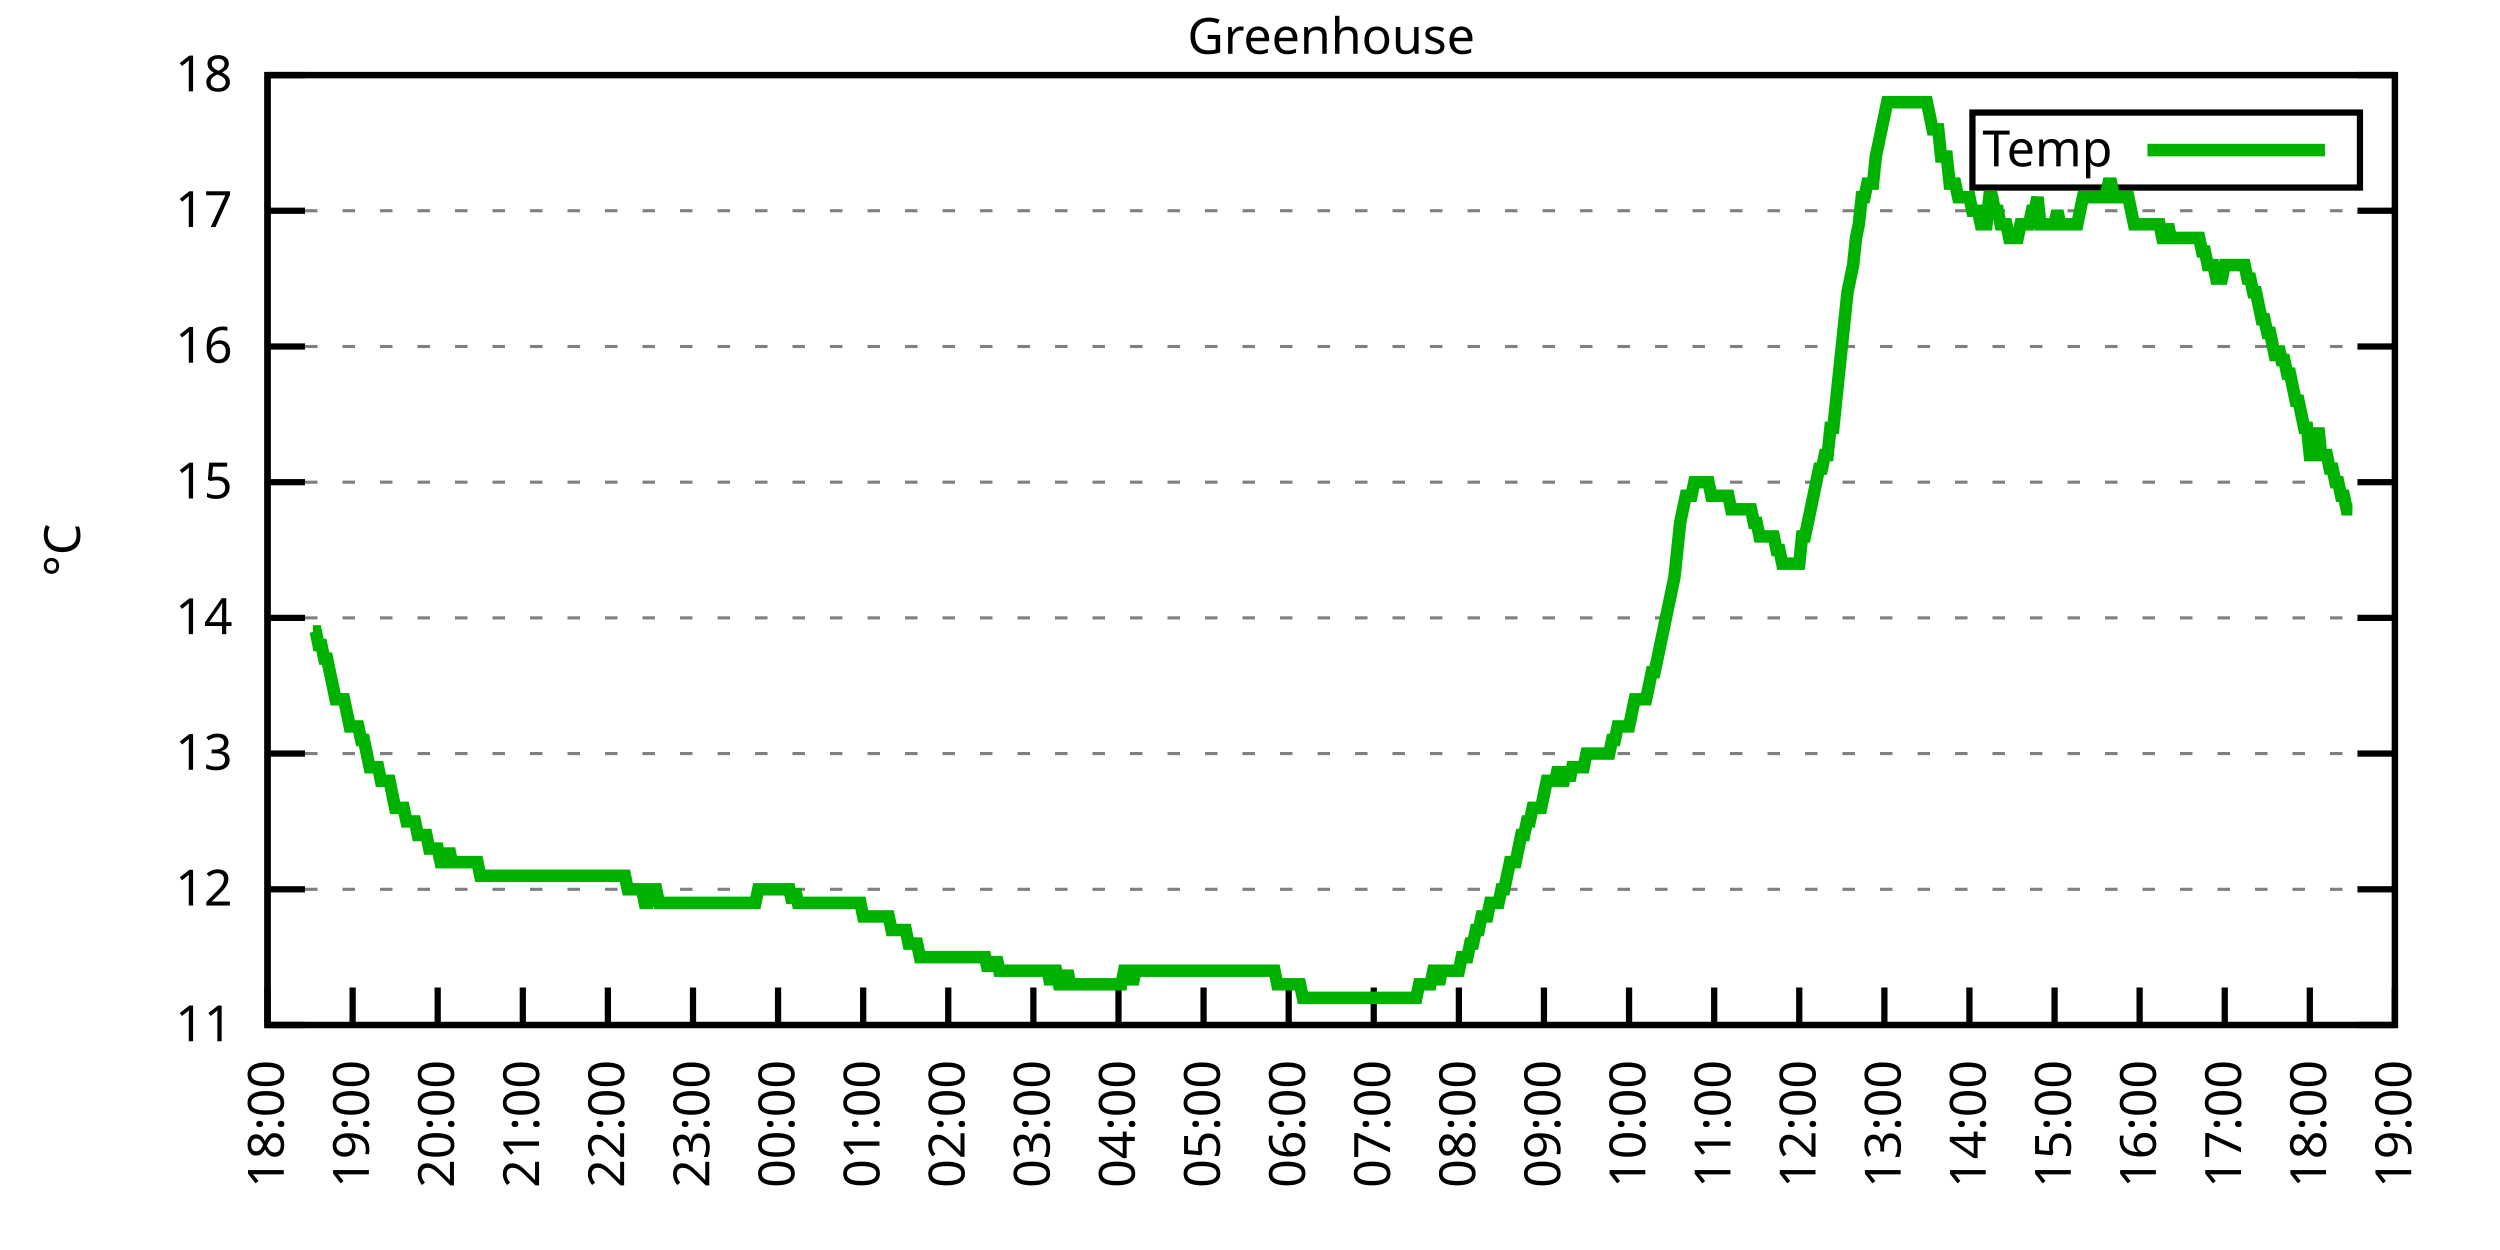
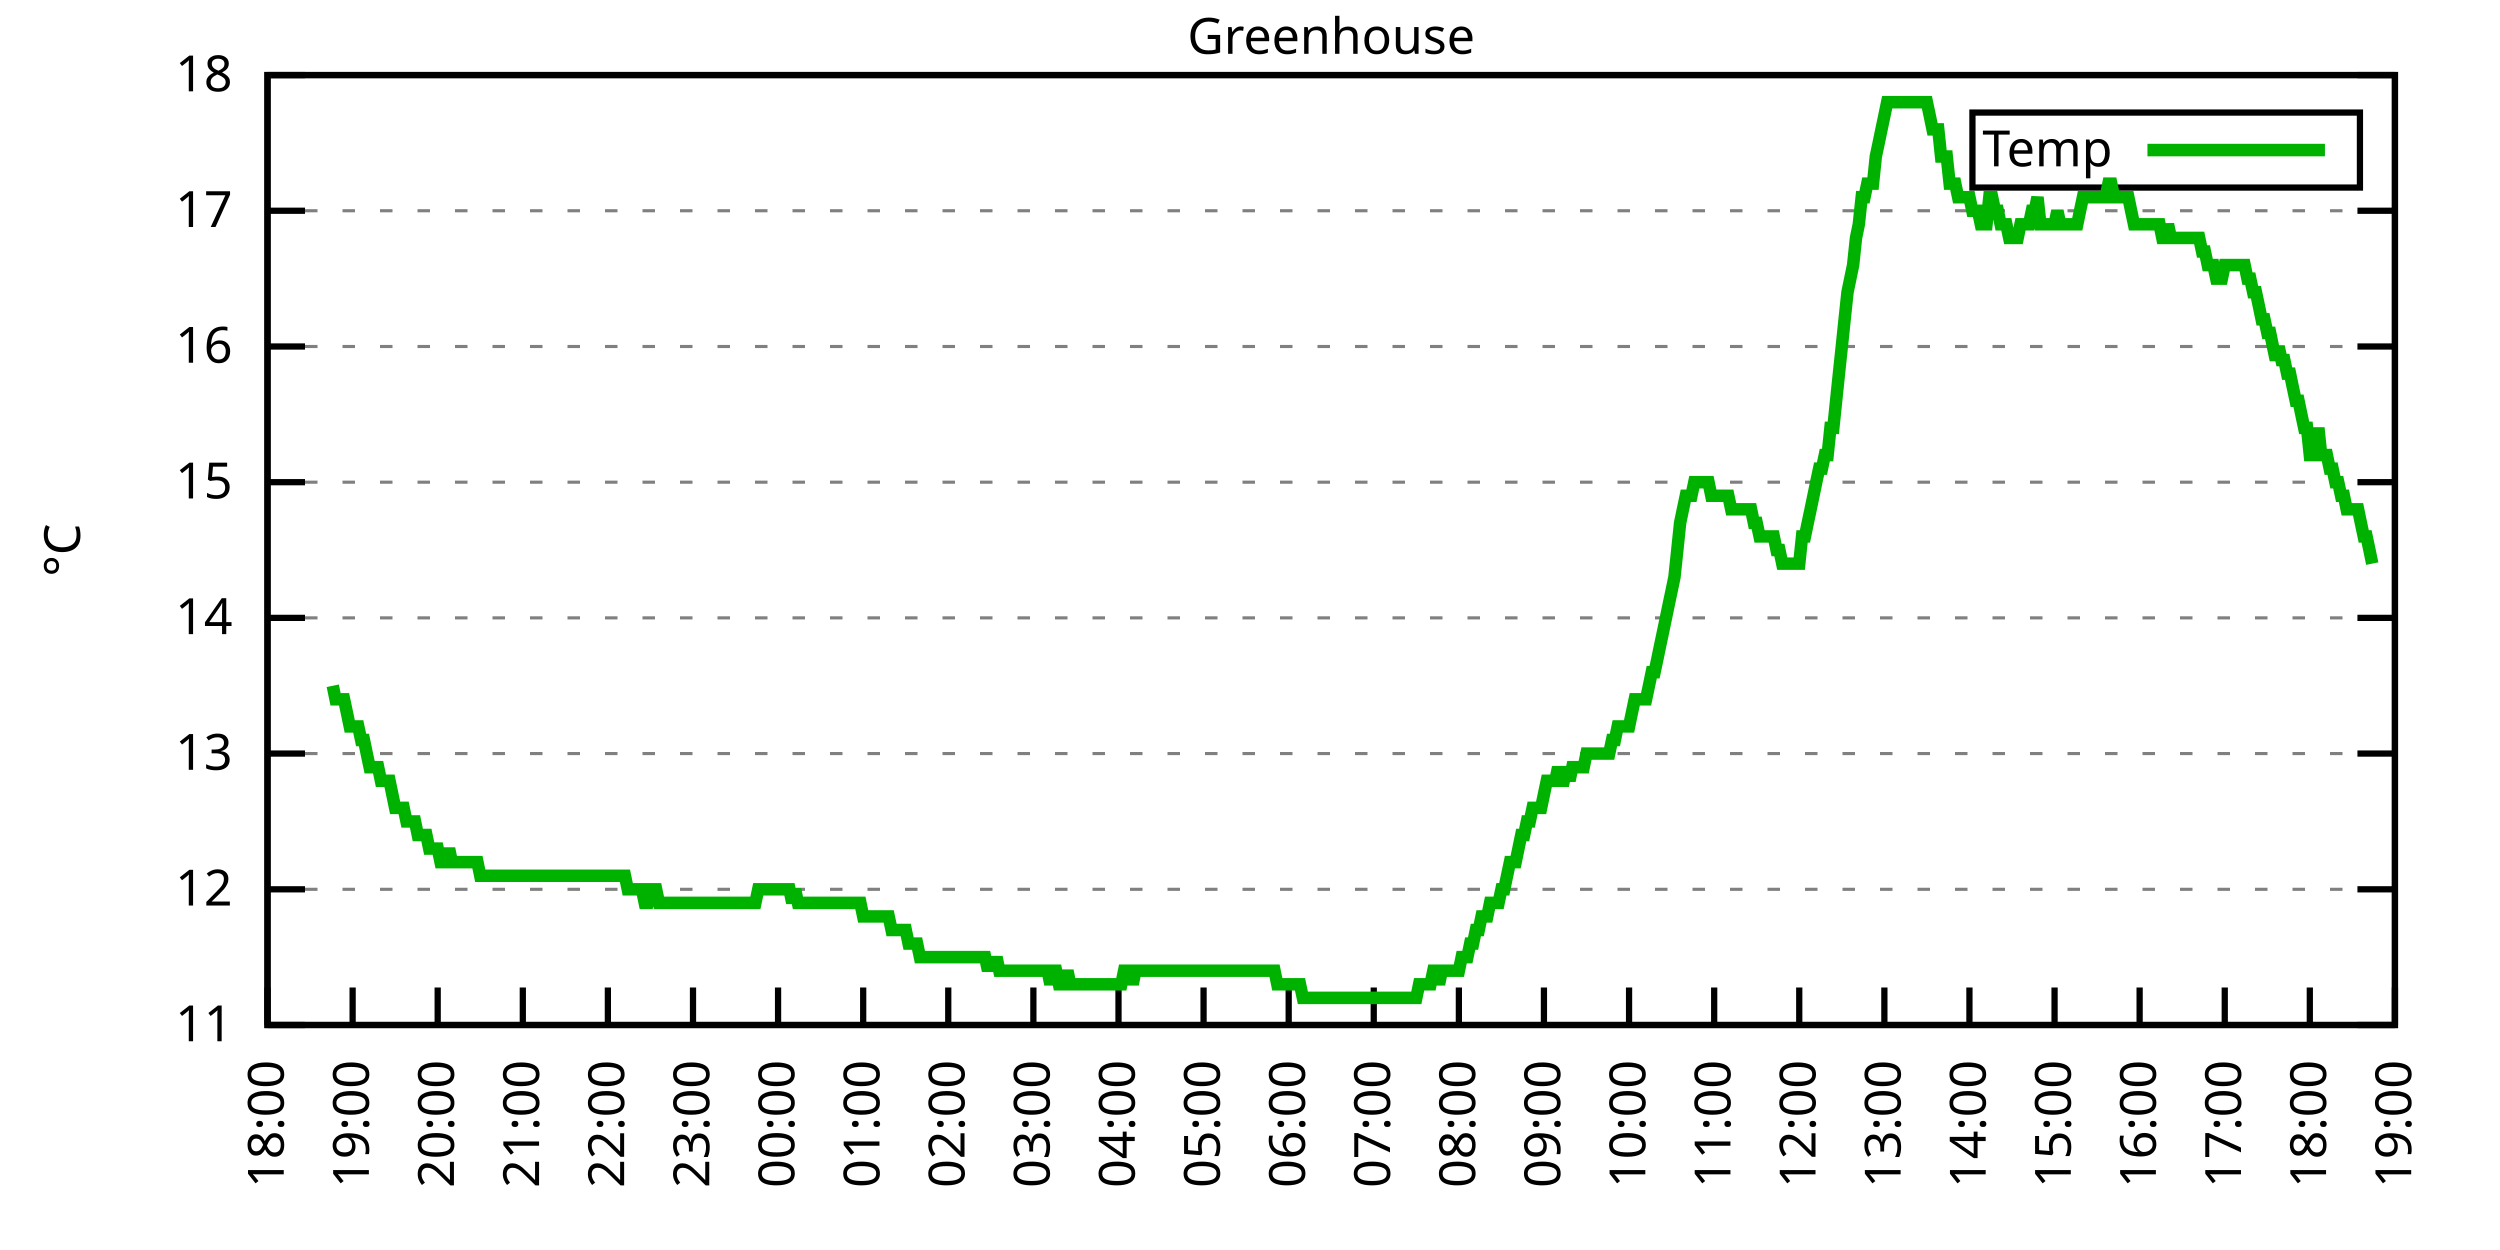
<svg xmlns="http://www.w3.org/2000/svg" xmlns:xlink="http://www.w3.org/1999/xlink" width="400" height="200" viewBox="0 0 400 200">
  <g id="gnuplot_canvas">
    <rect x="0" y="0" width="400" height="200" fill="none" />
    <defs>
      <circle id="gpDot" r="0.5" stroke-width="0.5" stroke="currentColor" />
      <path id="gpPt0" stroke-width="0.333" stroke="currentColor" d="M-1,0 h2 M0,-1 v2" />
      <path id="gpPt1" stroke-width="0.333" stroke="currentColor" d="M-1,-1 L1,1 M1,-1 L-1,1" />
      <path id="gpPt2" stroke-width="0.333" stroke="currentColor" d="M-1,0 L1,0 M0,-1 L0,1 M-1,-1 L1,1 M-1,1 L1,-1" />
      <rect id="gpPt3" stroke-width="0.333" stroke="currentColor" x="-1" y="-1" width="2" height="2" />
      <rect id="gpPt4" stroke-width="0.333" stroke="currentColor" fill="currentColor" x="-1" y="-1" width="2" height="2" />
      <circle id="gpPt5" stroke-width="0.333" stroke="currentColor" cx="0" cy="0" r="1" />
      <use xlink:href="#gpPt5" id="gpPt6" fill="currentColor" stroke="none" />
      <path id="gpPt7" stroke-width="0.333" stroke="currentColor" d="M0,-1.33 L-1.33,0.67 L1.33,0.67 z" />
      <use xlink:href="#gpPt7" id="gpPt8" fill="currentColor" stroke="none" />
      <use xlink:href="#gpPt7" id="gpPt9" stroke="currentColor" transform="rotate(180)" />
      <use xlink:href="#gpPt9" id="gpPt10" fill="currentColor" stroke="none" />
      <use xlink:href="#gpPt3" id="gpPt11" stroke="currentColor" transform="rotate(45)" />
      <use xlink:href="#gpPt11" id="gpPt12" fill="currentColor" stroke="none" />
      <path id="gpPt13" stroke-width="0.333" stroke="currentColor" d="M0,1.330 L1.265,0.411 L0.782,-1.067 L-0.782,-1.076 L-1.265,0.411 z" />
      <use xlink:href="#gpPt13" id="gpPt14" fill="currentColor" stroke="none" />
      <filter id="textbox" filterUnits="objectBoundingBox" x="0" y="0" height="1" width="1">
        <feFlood flood-color="white" flood-opacity="1" result="bgnd" />
        <feComposite in="SourceGraphic" in2="bgnd" operator="atop" />
      </filter>
      <filter id="greybox" filterUnits="objectBoundingBox" x="0" y="0" height="1" width="1">
        <feFlood flood-color="lightgrey" flood-opacity="1" result="grey" />
        <feComposite in="SourceGraphic" in2="grey" operator="atop" />
      </filter>
    </defs>
    <g fill="none" color="white" stroke="currentColor" stroke-width="1.00" stroke-linecap="butt" stroke-linejoin="miter">
</g>
    <g fill="none" color="black" stroke="currentColor" stroke-width="1.00" stroke-linecap="butt" stroke-linejoin="miter">
      <g stroke="none" shape-rendering="crispEdges">
        <polygon fill="rgb(255, 255, 255)" points="42.80,164.00 383.18,164.00 383.18,12.02 42.80,12.02 " />
      </g>
    </g>
    <g fill="none" color="black" stroke="currentColor" stroke-width="1.00" stroke-linecap="butt" stroke-linejoin="miter">
</g>
    <g fill="none" color="black" stroke="black" stroke-width="0.50" stroke-linecap="butt" stroke-linejoin="miter">
</g>
    <g fill="none" color="gray" stroke="currentColor" stroke-width="0.50" stroke-linecap="butt" stroke-linejoin="miter">
      <path stroke="gray" stroke-dasharray="2,4" class="gridline" d="M42.80,164.00 L383.19,164.00  " />
    </g>
    <g fill="none" color="gray" stroke="gray" stroke-width="1.00" stroke-linecap="butt" stroke-linejoin="miter">
</g>
    <g fill="none" color="black" stroke="currentColor" stroke-width="1.00" stroke-linecap="butt" stroke-linejoin="miter">
      <path stroke="black" d="M42.80,164.00 L48.80,164.00 M383.19,164.00 L377.19,164.00  " />
      <g transform="translate(37.20,166.60)" stroke="none" fill="black" font-family="Sans" font-size="8.00" text-anchor="end">
        <text>
          <tspan font-family="Sans"> 11</tspan>
        </text>
      </g>
    </g>
    <g fill="none" color="black" stroke="currentColor" stroke-width="1.00" stroke-linecap="butt" stroke-linejoin="miter">
</g>
    <g fill="none" color="black" stroke="black" stroke-width="0.50" stroke-linecap="butt" stroke-linejoin="miter">
</g>
    <g fill="none" color="gray" stroke="currentColor" stroke-width="0.50" stroke-linecap="butt" stroke-linejoin="miter">
      <path stroke="gray" stroke-dasharray="2,4" class="gridline" d="M42.80,142.29 L383.19,142.29  " />
    </g>
    <g fill="none" color="gray" stroke="gray" stroke-width="1.00" stroke-linecap="butt" stroke-linejoin="miter">
</g>
    <g fill="none" color="black" stroke="currentColor" stroke-width="1.00" stroke-linecap="butt" stroke-linejoin="miter">
      <path stroke="black" d="M42.80,142.29 L48.80,142.29 M383.19,142.29 L377.19,142.29  " />
      <g transform="translate(37.20,144.89)" stroke="none" fill="black" font-family="Sans" font-size="8.00" text-anchor="end">
        <text>
          <tspan font-family="Sans"> 12</tspan>
        </text>
      </g>
    </g>
    <g fill="none" color="black" stroke="currentColor" stroke-width="1.00" stroke-linecap="butt" stroke-linejoin="miter">
</g>
    <g fill="none" color="black" stroke="black" stroke-width="0.50" stroke-linecap="butt" stroke-linejoin="miter">
</g>
    <g fill="none" color="gray" stroke="currentColor" stroke-width="0.50" stroke-linecap="butt" stroke-linejoin="miter">
      <path stroke="gray" stroke-dasharray="2,4" class="gridline" d="M42.80,120.57 L383.19,120.57  " />
    </g>
    <g fill="none" color="gray" stroke="gray" stroke-width="1.00" stroke-linecap="butt" stroke-linejoin="miter">
</g>
    <g fill="none" color="black" stroke="currentColor" stroke-width="1.00" stroke-linecap="butt" stroke-linejoin="miter">
      <path stroke="black" d="M42.80,120.57 L48.80,120.57 M383.19,120.57 L377.19,120.57  " />
      <g transform="translate(37.20,123.17)" stroke="none" fill="black" font-family="Sans" font-size="8.00" text-anchor="end">
        <text>
          <tspan font-family="Sans"> 13</tspan>
        </text>
      </g>
    </g>
    <g fill="none" color="black" stroke="currentColor" stroke-width="1.00" stroke-linecap="butt" stroke-linejoin="miter">
</g>
    <g fill="none" color="black" stroke="black" stroke-width="0.50" stroke-linecap="butt" stroke-linejoin="miter">
</g>
    <g fill="none" color="gray" stroke="currentColor" stroke-width="0.50" stroke-linecap="butt" stroke-linejoin="miter">
      <path stroke="gray" stroke-dasharray="2,4" class="gridline" d="M42.80,98.86 L383.19,98.86  " />
    </g>
    <g fill="none" color="gray" stroke="gray" stroke-width="1.00" stroke-linecap="butt" stroke-linejoin="miter">
</g>
    <g fill="none" color="black" stroke="currentColor" stroke-width="1.00" stroke-linecap="butt" stroke-linejoin="miter">
      <path stroke="black" d="M42.80,98.86 L48.80,98.86 M383.19,98.86 L377.19,98.86  " />
      <g transform="translate(37.20,101.46)" stroke="none" fill="black" font-family="Sans" font-size="8.00" text-anchor="end">
        <text>
          <tspan font-family="Sans"> 14</tspan>
        </text>
      </g>
    </g>
    <g fill="none" color="black" stroke="currentColor" stroke-width="1.00" stroke-linecap="butt" stroke-linejoin="miter">
</g>
    <g fill="none" color="black" stroke="black" stroke-width="0.50" stroke-linecap="butt" stroke-linejoin="miter">
</g>
    <g fill="none" color="gray" stroke="currentColor" stroke-width="0.50" stroke-linecap="butt" stroke-linejoin="miter">
      <path stroke="gray" stroke-dasharray="2,4" class="gridline" d="M42.80,77.15 L383.19,77.15  " />
    </g>
    <g fill="none" color="gray" stroke="gray" stroke-width="1.00" stroke-linecap="butt" stroke-linejoin="miter">
</g>
    <g fill="none" color="black" stroke="currentColor" stroke-width="1.00" stroke-linecap="butt" stroke-linejoin="miter">
      <path stroke="black" d="M42.80,77.15 L48.80,77.15 M383.19,77.15 L377.19,77.15  " />
      <g transform="translate(37.20,79.75)" stroke="none" fill="black" font-family="Sans" font-size="8.00" text-anchor="end">
        <text>
          <tspan font-family="Sans"> 15</tspan>
        </text>
      </g>
    </g>
    <g fill="none" color="black" stroke="currentColor" stroke-width="1.00" stroke-linecap="butt" stroke-linejoin="miter">
</g>
    <g fill="none" color="black" stroke="black" stroke-width="0.50" stroke-linecap="butt" stroke-linejoin="miter">
</g>
    <g fill="none" color="gray" stroke="currentColor" stroke-width="0.50" stroke-linecap="butt" stroke-linejoin="miter">
      <path stroke="gray" stroke-dasharray="2,4" class="gridline" d="M42.80,55.44 L383.19,55.44  " />
    </g>
    <g fill="none" color="gray" stroke="gray" stroke-width="1.00" stroke-linecap="butt" stroke-linejoin="miter">
</g>
    <g fill="none" color="black" stroke="currentColor" stroke-width="1.00" stroke-linecap="butt" stroke-linejoin="miter">
      <path stroke="black" d="M42.80,55.44 L48.80,55.44 M383.19,55.44 L377.19,55.44  " />
      <g transform="translate(37.20,58.04)" stroke="none" fill="black" font-family="Sans" font-size="8.00" text-anchor="end">
        <text>
          <tspan font-family="Sans"> 16</tspan>
        </text>
      </g>
    </g>
    <g fill="none" color="black" stroke="currentColor" stroke-width="1.00" stroke-linecap="butt" stroke-linejoin="miter">
</g>
    <g fill="none" color="black" stroke="black" stroke-width="0.50" stroke-linecap="butt" stroke-linejoin="miter">
</g>
    <g fill="none" color="gray" stroke="currentColor" stroke-width="0.50" stroke-linecap="butt" stroke-linejoin="miter">
      <path stroke="gray" stroke-dasharray="2,4" class="gridline" d="M42.80,33.72 L383.19,33.72  " />
    </g>
    <g fill="none" color="gray" stroke="gray" stroke-width="1.00" stroke-linecap="butt" stroke-linejoin="miter">
</g>
    <g fill="none" color="black" stroke="currentColor" stroke-width="1.00" stroke-linecap="butt" stroke-linejoin="miter">
      <path stroke="black" d="M42.80,33.72 L48.80,33.72 M383.19,33.72 L377.19,33.72  " />
      <g transform="translate(37.20,36.32)" stroke="none" fill="black" font-family="Sans" font-size="8.00" text-anchor="end">
        <text>
          <tspan font-family="Sans"> 17</tspan>
        </text>
      </g>
    </g>
    <g fill="none" color="black" stroke="currentColor" stroke-width="1.00" stroke-linecap="butt" stroke-linejoin="miter">
</g>
    <g fill="none" color="black" stroke="black" stroke-width="0.50" stroke-linecap="butt" stroke-linejoin="miter">
</g>
    <g fill="none" color="gray" stroke="currentColor" stroke-width="0.50" stroke-linecap="butt" stroke-linejoin="miter">
      <path stroke="gray" stroke-dasharray="2,4" class="gridline" d="M42.80,12.01 L383.19,12.01  " />
    </g>
    <g fill="none" color="gray" stroke="gray" stroke-width="1.00" stroke-linecap="butt" stroke-linejoin="miter">
</g>
    <g fill="none" color="black" stroke="currentColor" stroke-width="1.00" stroke-linecap="butt" stroke-linejoin="miter">
      <path stroke="black" d="M42.80,12.01 L48.80,12.01 M383.19,12.01 L377.19,12.01  " />
      <g transform="translate(37.20,14.61)" stroke="none" fill="black" font-family="Sans" font-size="8.00" text-anchor="end">
        <text>
          <tspan font-family="Sans"> 18</tspan>
        </text>
      </g>
    </g>
    <g fill="none" color="black" stroke="currentColor" stroke-width="1.00" stroke-linecap="butt" stroke-linejoin="miter">
      <path stroke="black" d="M42.80,164.00 L42.80,158.00  " />
      <g transform="translate(45.40,169.60) rotate(270.00)" stroke="none" fill="black" font-family="Sans" font-size="8.00" text-anchor="end">
        <text>
          <tspan font-family="Sans">18:00</tspan>
        </text>
      </g>
    </g>
    <g fill="none" color="black" stroke="currentColor" stroke-width="1.00" stroke-linecap="butt" stroke-linejoin="miter">
      <path stroke="black" d="M56.42,164.00 L56.42,158.00  " />
      <g transform="translate(59.02,169.60) rotate(270.00)" stroke="none" fill="black" font-family="Sans" font-size="8.00" text-anchor="end">
        <text>
          <tspan font-family="Sans">19:00</tspan>
        </text>
      </g>
    </g>
    <g fill="none" color="black" stroke="currentColor" stroke-width="1.00" stroke-linecap="butt" stroke-linejoin="miter">
      <path stroke="black" d="M70.03,164.00 L70.03,158.00  " />
      <g transform="translate(72.63,169.60) rotate(270.00)" stroke="none" fill="black" font-family="Sans" font-size="8.00" text-anchor="end">
        <text>
          <tspan font-family="Sans">20:00</tspan>
        </text>
      </g>
    </g>
    <g fill="none" color="black" stroke="currentColor" stroke-width="1.00" stroke-linecap="butt" stroke-linejoin="miter">
      <path stroke="black" d="M83.65,164.00 L83.65,158.00  " />
      <g transform="translate(86.25,169.60) rotate(270.00)" stroke="none" fill="black" font-family="Sans" font-size="8.00" text-anchor="end">
        <text>
          <tspan font-family="Sans">21:00</tspan>
        </text>
      </g>
    </g>
    <g fill="none" color="black" stroke="currentColor" stroke-width="1.00" stroke-linecap="butt" stroke-linejoin="miter">
      <path stroke="black" d="M97.26,164.00 L97.26,158.00  " />
      <g transform="translate(99.86,169.60) rotate(270.00)" stroke="none" fill="black" font-family="Sans" font-size="8.00" text-anchor="end">
        <text>
          <tspan font-family="Sans">22:00</tspan>
        </text>
      </g>
    </g>
    <g fill="none" color="black" stroke="currentColor" stroke-width="1.00" stroke-linecap="butt" stroke-linejoin="miter">
      <path stroke="black" d="M110.88,164.00 L110.88,158.00  " />
      <g transform="translate(113.48,169.60) rotate(270.00)" stroke="none" fill="black" font-family="Sans" font-size="8.00" text-anchor="end">
        <text>
          <tspan font-family="Sans">23:00</tspan>
        </text>
      </g>
    </g>
    <g fill="none" color="black" stroke="currentColor" stroke-width="1.00" stroke-linecap="butt" stroke-linejoin="miter">
      <path stroke="black" d="M124.49,164.00 L124.49,158.00  " />
      <g transform="translate(127.09,169.60) rotate(270.00)" stroke="none" fill="black" font-family="Sans" font-size="8.00" text-anchor="end">
        <text>
          <tspan font-family="Sans">00:00</tspan>
        </text>
      </g>
    </g>
    <g fill="none" color="black" stroke="currentColor" stroke-width="1.00" stroke-linecap="butt" stroke-linejoin="miter">
      <path stroke="black" d="M138.11,164.00 L138.11,158.00  " />
      <g transform="translate(140.71,169.60) rotate(270.00)" stroke="none" fill="black" font-family="Sans" font-size="8.00" text-anchor="end">
        <text>
          <tspan font-family="Sans">01:00</tspan>
        </text>
      </g>
    </g>
    <g fill="none" color="black" stroke="currentColor" stroke-width="1.00" stroke-linecap="butt" stroke-linejoin="miter">
      <path stroke="black" d="M151.72,164.00 L151.72,158.00  " />
      <g transform="translate(154.32,169.60) rotate(270.00)" stroke="none" fill="black" font-family="Sans" font-size="8.00" text-anchor="end">
        <text>
          <tspan font-family="Sans">02:00</tspan>
        </text>
      </g>
    </g>
    <g fill="none" color="black" stroke="currentColor" stroke-width="1.00" stroke-linecap="butt" stroke-linejoin="miter">
      <path stroke="black" d="M165.34,164.00 L165.34,158.00  " />
      <g transform="translate(167.94,169.60) rotate(270.00)" stroke="none" fill="black" font-family="Sans" font-size="8.00" text-anchor="end">
        <text>
          <tspan font-family="Sans">03:00</tspan>
        </text>
      </g>
    </g>
    <g fill="none" color="black" stroke="currentColor" stroke-width="1.00" stroke-linecap="butt" stroke-linejoin="miter">
      <path stroke="black" d="M178.96,164.00 L178.96,158.00  " />
      <g transform="translate(181.56,169.60) rotate(270.00)" stroke="none" fill="black" font-family="Sans" font-size="8.00" text-anchor="end">
        <text>
          <tspan font-family="Sans">04:00</tspan>
        </text>
      </g>
    </g>
    <g fill="none" color="black" stroke="currentColor" stroke-width="1.00" stroke-linecap="butt" stroke-linejoin="miter">
      <path stroke="black" d="M192.57,164.00 L192.57,158.00  " />
      <g transform="translate(195.17,169.60) rotate(270.00)" stroke="none" fill="black" font-family="Sans" font-size="8.00" text-anchor="end">
        <text>
          <tspan font-family="Sans">05:00</tspan>
        </text>
      </g>
    </g>
    <g fill="none" color="black" stroke="currentColor" stroke-width="1.00" stroke-linecap="butt" stroke-linejoin="miter">
      <path stroke="black" d="M206.19,164.00 L206.19,158.00  " />
      <g transform="translate(208.79,169.60) rotate(270.00)" stroke="none" fill="black" font-family="Sans" font-size="8.00" text-anchor="end">
        <text>
          <tspan font-family="Sans">06:00</tspan>
        </text>
      </g>
    </g>
    <g fill="none" color="black" stroke="currentColor" stroke-width="1.00" stroke-linecap="butt" stroke-linejoin="miter">
      <path stroke="black" d="M219.80,164.00 L219.80,158.00  " />
      <g transform="translate(222.40,169.60) rotate(270.00)" stroke="none" fill="black" font-family="Sans" font-size="8.00" text-anchor="end">
        <text>
          <tspan font-family="Sans">07:00</tspan>
        </text>
      </g>
    </g>
    <g fill="none" color="black" stroke="currentColor" stroke-width="1.00" stroke-linecap="butt" stroke-linejoin="miter">
      <path stroke="black" d="M233.42,164.00 L233.42,158.00  " />
      <g transform="translate(236.02,169.60) rotate(270.00)" stroke="none" fill="black" font-family="Sans" font-size="8.00" text-anchor="end">
        <text>
          <tspan font-family="Sans">08:00</tspan>
        </text>
      </g>
    </g>
    <g fill="none" color="black" stroke="currentColor" stroke-width="1.00" stroke-linecap="butt" stroke-linejoin="miter">
      <path stroke="black" d="M247.03,164.00 L247.03,158.00  " />
      <g transform="translate(249.63,169.60) rotate(270.00)" stroke="none" fill="black" font-family="Sans" font-size="8.00" text-anchor="end">
        <text>
          <tspan font-family="Sans">09:00</tspan>
        </text>
      </g>
    </g>
    <g fill="none" color="black" stroke="currentColor" stroke-width="1.00" stroke-linecap="butt" stroke-linejoin="miter">
      <path stroke="black" d="M260.65,164.00 L260.65,158.00  " />
      <g transform="translate(263.25,169.60) rotate(270.00)" stroke="none" fill="black" font-family="Sans" font-size="8.00" text-anchor="end">
        <text>
          <tspan font-family="Sans">10:00</tspan>
        </text>
      </g>
    </g>
    <g fill="none" color="black" stroke="currentColor" stroke-width="1.00" stroke-linecap="butt" stroke-linejoin="miter">
      <path stroke="black" d="M274.27,164.00 L274.27,158.00  " />
      <g transform="translate(276.87,169.60) rotate(270.00)" stroke="none" fill="black" font-family="Sans" font-size="8.00" text-anchor="end">
        <text>
          <tspan font-family="Sans">11:00</tspan>
        </text>
      </g>
    </g>
    <g fill="none" color="black" stroke="currentColor" stroke-width="1.00" stroke-linecap="butt" stroke-linejoin="miter">
      <path stroke="black" d="M287.88,164.00 L287.88,158.00  " />
      <g transform="translate(290.48,169.60) rotate(270.00)" stroke="none" fill="black" font-family="Sans" font-size="8.00" text-anchor="end">
        <text>
          <tspan font-family="Sans">12:00</tspan>
        </text>
      </g>
    </g>
    <g fill="none" color="black" stroke="currentColor" stroke-width="1.00" stroke-linecap="butt" stroke-linejoin="miter">
      <path stroke="black" d="M301.50,164.00 L301.50,158.00  " />
      <g transform="translate(304.10,169.60) rotate(270.00)" stroke="none" fill="black" font-family="Sans" font-size="8.00" text-anchor="end">
        <text>
          <tspan font-family="Sans">13:00</tspan>
        </text>
      </g>
    </g>
    <g fill="none" color="black" stroke="currentColor" stroke-width="1.00" stroke-linecap="butt" stroke-linejoin="miter">
      <path stroke="black" d="M315.11,164.00 L315.11,158.00  " />
      <g transform="translate(317.71,169.60) rotate(270.00)" stroke="none" fill="black" font-family="Sans" font-size="8.00" text-anchor="end">
        <text>
          <tspan font-family="Sans">14:00</tspan>
        </text>
      </g>
    </g>
    <g fill="none" color="black" stroke="currentColor" stroke-width="1.00" stroke-linecap="butt" stroke-linejoin="miter">
      <path stroke="black" d="M328.73,164.00 L328.73,158.00  " />
      <g transform="translate(331.33,169.60) rotate(270.00)" stroke="none" fill="black" font-family="Sans" font-size="8.00" text-anchor="end">
        <text>
          <tspan font-family="Sans">15:00</tspan>
        </text>
      </g>
    </g>
    <g fill="none" color="black" stroke="currentColor" stroke-width="1.00" stroke-linecap="butt" stroke-linejoin="miter">
      <path stroke="black" d="M342.34,164.00 L342.34,158.00  " />
      <g transform="translate(344.94,169.60) rotate(270.00)" stroke="none" fill="black" font-family="Sans" font-size="8.00" text-anchor="end">
        <text>
          <tspan font-family="Sans">16:00</tspan>
        </text>
      </g>
    </g>
    <g fill="none" color="black" stroke="currentColor" stroke-width="1.00" stroke-linecap="butt" stroke-linejoin="miter">
      <path stroke="black" d="M355.96,164.00 L355.96,158.00  " />
      <g transform="translate(358.56,169.60) rotate(270.00)" stroke="none" fill="black" font-family="Sans" font-size="8.00" text-anchor="end">
        <text>
          <tspan font-family="Sans">17:00</tspan>
        </text>
      </g>
    </g>
    <g fill="none" color="black" stroke="currentColor" stroke-width="1.00" stroke-linecap="butt" stroke-linejoin="miter">
      <path stroke="black" d="M369.57,164.00 L369.57,158.00  " />
      <g transform="translate(372.17,169.60) rotate(270.00)" stroke="none" fill="black" font-family="Sans" font-size="8.00" text-anchor="end">
        <text>
          <tspan font-family="Sans">18:00</tspan>
        </text>
      </g>
    </g>
    <g fill="none" color="black" stroke="currentColor" stroke-width="1.00" stroke-linecap="butt" stroke-linejoin="miter">
      <path stroke="black" d="M383.19,164.00 L383.19,158.00  " />
      <g transform="translate(385.79,169.60) rotate(270.00)" stroke="none" fill="black" font-family="Sans" font-size="8.00" text-anchor="end">
        <text>
          <tspan font-family="Sans">19:00</tspan>
        </text>
      </g>
    </g>
    <g fill="none" color="black" stroke="currentColor" stroke-width="1.00" stroke-linecap="butt" stroke-linejoin="miter">
</g>
    <g fill="none" color="black" stroke="currentColor" stroke-width="1.00" stroke-linecap="butt" stroke-linejoin="miter">
      <path stroke="black" d="M42.80,12.01 L42.80,164.00 L383.19,164.00 L383.19,12.01 L42.80,12.01 Z  " />
    </g>
    <g fill="none" color="black" stroke="currentColor" stroke-width="1.00" stroke-linecap="butt" stroke-linejoin="miter">
</g>
    <g fill="none" color="black" stroke="currentColor" stroke-width="1.00" stroke-linecap="butt" stroke-linejoin="miter">
      <path stroke="black" d="M315.59,30.01 L315.59,18.01 L377.59,18.01 L377.59,30.01 L315.59,30.01 Z  " />
    </g>
    <g id="Greenhouse_plot_1">
      <g fill="none" color="white" stroke="black" stroke-width="2.00" stroke-linecap="butt" stroke-linejoin="miter">
</g>
      <g fill="none" color="black" stroke="currentColor" stroke-width="2.00" stroke-linecap="butt" stroke-linejoin="miter">
        <g transform="translate(337.99,26.61)" stroke="none" fill="black" font-family="Sans" font-size="8.00" text-anchor="end">
          <text>
            <tspan font-family="Sans">Temp</tspan>
          </text>
        </g>
      </g>
      <g fill="none" color="black" stroke="currentColor" stroke-width="2.00" stroke-linecap="butt" stroke-linejoin="miter">
-         <path stroke="rgb(  0, 178,   0)" d="M343.59,24.01 L371.99,24.01 M50.06,101.03 L50.52,101.03 L50.97,103.20 L51.42,103.20 L51.88,105.38 L52.33,105.38   L52.78,107.55 L53.24,109.72 L53.69,111.89 L54.15,111.89 L54.60,111.89 L55.05,111.89 L55.51,114.06 L55.96,116.23   L56.42,116.23 L56.87,116.23 L57.32,116.23 L57.78,118.40 L58.23,118.40 L58.68,120.57 L59.14,122.75 L59.59,122.75   L60.05,122.75 L60.50,122.75 L60.95,124.92 L61.41,124.92 L61.86,124.92 L62.32,124.92 L62.77,127.09 L63.22,129.26   L63.68,129.26 L64.13,129.26 L64.58,129.26 L65.04,131.43 L65.49,131.43 L65.95,131.43 L66.40,131.43 L66.85,133.60   L67.31,133.60 L67.76,133.60 L68.22,133.60 L68.67,135.77 L69.12,135.77 L69.58,135.77 L70.03,135.77 L70.49,137.94   L70.94,137.94 L71.39,137.94 L71.85,135.77 L72.30,137.94 L72.75,137.94 L73.21,137.94 L73.66,137.94 L74.12,137.94   L74.57,137.94 L75.02,137.94 L75.48,137.94 L75.93,137.94 L76.39,137.94 L76.84,140.12 L77.29,140.12 L77.75,140.12   L78.20,140.12 L78.65,140.12 L79.11,140.12 L79.56,140.12 L80.02,140.12 L80.47,140.12 L80.92,140.12 L81.38,140.12   L81.83,140.12 L82.29,140.12 L82.74,140.12 L83.19,140.12 L83.65,140.12 L84.10,140.12 L84.55,140.12 L85.01,140.12   L85.46,140.12 L85.92,140.12 L86.37,140.12 L86.82,140.12 L87.28,140.12 L87.73,140.12 L88.19,140.12 L88.64,140.12   L89.09,140.12 L89.55,140.12 L90.00,140.12 L90.45,140.12 L90.91,140.12 L91.36,140.12 L91.82,140.12 L92.27,140.12   L92.72,140.12 L93.18,140.12 L93.63,140.12 L94.09,140.12 L94.54,140.12 L94.99,140.12 L95.45,140.12 L95.90,140.12   L96.35,140.12 L96.81,140.12 L97.26,140.12 L97.72,140.12 L98.17,140.12 L98.62,140.12 L99.08,140.12 L99.53,140.12   L99.99,140.12 L100.44,142.29 L100.89,142.29 L101.35,142.29 L101.80,142.29 L102.25,142.29 L102.71,142.29 L103.16,144.46   L103.62,144.46 L104.07,142.29 L104.52,142.29 L104.98,142.29 L105.43,144.46 L105.89,144.46 L106.34,144.46 L106.79,144.46   L107.25,144.46 L107.70,144.46 L108.15,144.46 L108.61,144.46 L109.06,144.46 L109.52,144.46 L109.97,144.46 L110.42,144.46   L110.88,144.46 L111.33,144.46 L111.79,144.46 L112.24,144.46 L112.69,144.46 L113.15,144.46 L113.60,144.46 L114.05,144.46   L114.51,144.46 L114.96,144.46 L115.42,144.46 L115.87,144.46 L116.32,144.46 L116.78,144.46 L117.23,144.46 L117.69,144.46   L118.14,144.46 L118.59,144.46 L119.05,144.46 L119.50,144.46 L119.96,144.46 L120.41,144.46 L120.86,144.46 L121.32,142.29   L121.77,142.29 L122.22,142.29 L122.68,142.29 L123.13,142.29 L123.59,142.29 L124.04,142.29 L124.49,142.29 L124.95,142.29   L125.40,142.29 L125.86,142.29 L126.31,142.29 L126.76,144.46 L127.22,142.29 L127.67,144.46 L128.12,144.46 L128.58,144.46   L129.03,144.46 L129.49,144.46 L129.94,144.46 L130.39,144.46 L130.85,144.46 L131.30,144.46 L131.76,144.46 L132.21,144.46   L132.66,144.46 L133.12,144.46 L133.57,144.46 L134.02,144.46 L134.48,144.46 L134.93,144.46 L135.39,144.46 L135.84,144.46   L136.29,144.46 L136.75,144.46 L137.20,144.46 L137.66,144.46 L138.11,146.63 L138.56,146.63 L139.02,146.63 L139.47,146.63   L139.92,146.63 L140.38,146.63 L140.83,146.63 L141.29,146.63 L141.74,146.63 L142.19,146.63 L142.65,148.80 L143.10,148.80   L143.56,148.80 L144.01,148.80 L144.46,148.80 L144.92,148.80 L145.37,150.97 L145.82,150.97 L146.28,150.97 L146.73,150.97   L147.19,153.14 L147.64,153.14 L148.09,153.14 L148.55,153.14 L149.00,153.14 L149.46,153.14 L149.91,153.14 L150.36,153.14   L150.82,153.14 L151.27,153.14 L151.72,153.14 L152.18,153.14 L152.63,153.14 L153.09,153.14 L153.54,153.14 L153.99,153.14   L154.45,153.14 L154.90,153.14 L155.36,153.14 L155.81,153.14 L156.26,153.14 L156.72,153.14 L157.17,153.14 L157.62,153.14   L158.08,155.31 L158.53,153.14 L158.99,155.31 L159.44,153.14 L159.89,155.31 L160.35,155.31 L160.80,155.31 L161.26,155.31   L161.71,155.31 L162.16,155.31 L162.62,155.31 L163.07,155.31 L163.52,155.31 L163.98,155.31 L164.43,155.31 L164.89,155.31   L165.34,155.31 L165.79,155.31 L166.25,155.31 L166.70,155.31 L167.16,155.31 L167.61,155.31 L168.06,157.49 L168.52,155.31   L168.97,155.31 L169.43,157.49 L169.88,157.49 L170.33,157.49 L170.79,155.31 L171.24,157.49 L171.69,157.49 L172.15,157.49   L172.60,157.49 L173.06,157.49 L173.51,157.49 L173.96,157.49 L174.42,157.49 L174.87,157.49 L175.33,157.49 L175.78,157.49   L176.23,157.49 L176.69,157.49 L177.14,157.49 L177.59,157.49 L178.05,157.49 L178.50,157.49 L178.96,157.49 L179.41,157.49   L179.86,155.31 L180.32,155.31 L180.77,155.31 L181.23,157.49 L181.68,155.31 L182.13,155.31 L182.59,155.31 L183.04,155.31   L183.49,155.31 L183.95,155.31 L184.40,155.31 L184.86,155.31 L185.31,155.31 L185.76,155.31 L186.22,155.31 L186.67,155.31   L187.13,155.31 L187.58,155.31 L188.03,155.31 L188.49,155.31 L188.94,155.31 L189.39,155.31 L189.85,155.31 L190.30,155.31   L190.76,155.31 L191.21,155.31 L191.66,155.31 L192.12,155.31 L192.57,155.31 L193.03,155.31 L193.48,155.31 L193.93,155.31   L194.39,155.31 L194.84,155.31 L195.29,155.31 L195.75,155.31 L196.20,155.31 L196.66,155.31 L197.11,155.31 L197.56,155.31   L198.02,155.31 L198.47,155.31 L198.93,155.31 L199.38,155.31 L199.83,155.31 L200.29,155.31 L200.74,155.31 L201.19,155.31   L201.65,155.31 L202.10,155.31 L202.56,155.31 L203.01,155.31 L203.46,155.31 L203.92,155.31 L204.37,157.49 L204.83,157.49   L205.28,157.49 L205.73,157.49 L206.19,157.49 L206.64,157.49 L207.09,157.49 L207.55,157.49 L208.00,157.49 L208.46,159.66   L208.91,159.66 L209.36,159.66 L209.82,159.66 L210.27,159.66 L210.73,159.66 L211.18,159.66 L211.63,159.66 L212.09,159.66   L212.54,159.66 L213.00,159.66 L213.45,159.66 L213.90,159.66 L214.36,159.66 L214.81,159.66 L215.26,159.66 L215.72,159.66   L216.17,159.66 L216.63,159.66 L217.08,159.66 L217.53,159.66 L217.99,159.66 L218.44,159.66 L218.90,159.66 L219.35,159.66   L219.80,159.66 L220.26,159.66 L220.71,159.66 L221.16,159.66 L221.62,159.66 L222.07,159.66 L222.53,159.66 L222.98,159.66   L223.43,159.66 L223.89,159.66 L224.34,159.66 L224.80,159.66 L225.25,159.66 L225.70,159.66 L226.16,159.66 L226.61,159.66   L227.06,157.49 L227.52,157.49 L227.97,157.49 L228.43,157.49 L228.88,157.49 L229.33,155.31 L229.79,155.31 L230.24,157.49   L230.70,155.31 L231.15,155.31 L231.60,155.31 L232.06,155.31 L232.51,155.31 L232.96,155.31 L233.42,155.31 L233.87,153.14   L234.33,153.14 L234.78,153.14 L235.23,150.97 L235.69,150.97 L236.14,148.80 L236.60,148.80 L237.05,146.63 L237.50,146.63   L237.96,146.63 L238.41,144.46 L238.86,144.46 L239.32,144.46 L239.77,144.46 L240.23,142.29 L240.68,142.29 L241.13,140.12   L241.59,137.94 L242.04,137.94 L242.50,137.94 L242.95,135.77 L243.40,133.60 L243.86,133.60 L244.31,131.43 L244.76,131.43   L245.22,129.26 L245.67,129.26 L246.13,129.26 L246.58,129.26 L247.03,127.09 L247.49,124.92 L247.94,124.92 L248.40,124.92   L248.85,124.92 L249.30,122.75 L249.76,124.92 L250.21,124.92 L250.66,122.75 L251.12,124.92 L251.57,122.75 L252.03,122.75   L252.48,122.75 L252.93,122.75 L253.39,122.75 L253.84,120.57 L254.30,120.57 L254.75,120.57 L255.20,120.57 L255.66,120.57   L256.11,120.57 L256.56,120.57 L257.02,120.57 L257.47,120.57 L257.93,118.40 L258.38,118.40 L258.83,116.23 L259.29,116.23   L259.74,116.23 L260.20,116.23 L260.65,116.23 L261.10,114.06 L261.56,111.89 L262.01,111.89 L262.47,111.89 L262.92,111.89   L263.37,111.89 L263.83,109.72 L264.28,107.55 L264.73,107.55 L265.19,105.38 L265.64,103.20 L266.10,101.03 L266.55,98.86   L267.00,96.69 L267.46,94.52 L267.91,92.35 L268.37,88.00 L268.82,83.66 L269.27,81.49 L269.73,79.32 L270.18,79.32   L270.63,79.32 L271.09,77.15 L271.54,77.15 L272.00,77.15 L272.45,77.15 L272.90,77.15 L273.36,77.15 L273.81,79.32   L274.27,79.32 L274.72,79.32 L275.17,79.32 L275.63,79.32 L276.08,79.32 L276.53,79.32 L276.99,81.49 L277.44,81.49   L277.90,81.49 L278.35,81.49 L278.80,81.49 L279.26,81.49 L279.71,81.49 L280.17,81.49 L280.62,83.66 L281.07,83.66   L281.53,85.83 L281.98,85.83 L282.43,85.83 L282.89,85.83 L283.34,85.83 L283.80,85.83 L284.25,88.00 L284.70,88.00   L285.16,90.18 L285.61,90.18 L286.07,90.18 L286.52,90.18 L286.97,90.18 L287.43,90.18 L287.88,90.18 L288.33,85.83   L288.79,85.83 L289.24,83.66 L289.70,81.49 L290.15,79.32 L290.60,77.15 L291.06,74.98 L291.51,74.98 L291.97,72.81   L292.42,72.81 L292.87,68.46 L293.33,68.46 L293.78,64.12 L294.23,59.78 L294.69,55.44 L295.14,51.09 L295.60,46.75   L296.05,44.58 L296.50,42.41 L296.96,38.07 L297.41,35.89 L297.87,31.55 L298.32,31.55 L298.77,29.38 L299.23,29.38   L299.68,29.38 L300.13,25.04 L300.59,22.87 L301.04,20.70 L301.50,18.52 L301.95,16.35 L302.40,16.35 L302.86,16.35   L303.31,16.35 L303.77,16.35 L304.22,16.35 L304.67,16.35 L305.13,16.35 L305.58,16.35 L306.03,16.35 L306.49,16.35   L306.94,16.35 L307.40,16.35 L307.85,16.35 L308.30,16.35 L308.76,18.52 L309.21,20.70 L309.67,20.70 L310.12,20.70   L310.57,25.04 L311.03,25.04 L311.48,25.04 L311.94,29.38 L312.39,29.38 L312.84,29.38 L313.30,31.55 L313.75,31.55   L314.20,31.55 L314.66,31.55 L315.11,31.55 L315.57,33.72 L316.02,33.72 L316.47,33.72 L316.93,35.89 L317.38,35.89   L317.84,35.89 L318.29,31.55 L318.74,31.55 L319.20,33.72 L319.65,33.72 L320.10,35.89 L320.56,35.89 L321.01,35.89   L321.47,38.07 L321.92,38.07 L322.37,38.07 L322.83,38.07 L323.28,35.89 L323.74,35.89 L324.19,35.89 L324.64,35.89   L325.10,33.72 L325.55,33.72 L326.00,31.55 L326.46,35.89 L326.91,35.89 L327.37,35.89 L327.82,35.89 L328.27,35.89   L328.73,35.89 L329.18,33.72 L329.64,35.89 L330.09,35.89 L330.54,35.89 L331.00,35.89 L331.45,35.89 L331.90,35.89   L332.36,35.89 L332.81,33.72 L333.27,31.55 L333.72,31.55 L334.17,31.55 L334.63,31.55 L335.08,31.55 L335.54,31.55   L335.99,31.55 L336.44,31.55 L336.90,31.55 L337.35,29.38 L337.80,29.38 L338.26,31.55 L338.71,31.55 L339.17,31.55   L339.62,31.55 L340.07,31.55 L340.53,31.55 L340.98,33.72 L341.44,35.89 L341.89,35.89 L342.34,35.89 L342.80,35.89   L343.25,35.89 L343.70,35.89 L344.16,35.89 L344.61,35.89 L345.07,35.89 L345.52,35.89 L345.97,38.07 L346.43,38.07   L346.88,35.89 L347.34,38.07 L347.79,38.07 L348.24,38.07 L348.70,38.07 L349.15,38.07 L349.60,38.07 L350.06,38.07   L350.51,38.07 L350.97,38.07 L351.42,38.07 L351.87,38.07 L352.33,40.24 L352.78,40.24 L353.24,42.41 L353.69,42.41   L354.14,42.41 L354.60,44.58 L355.05,44.58 L355.50,44.58 L355.96,42.41 L356.41,42.41 L356.87,42.41 L357.32,42.41   L357.77,42.41 L358.23,42.41 L358.68,42.41 L359.14,42.41 L359.59,44.58 L360.04,44.58 L360.50,46.75 L360.95,46.75   L361.41,48.92 L361.86,51.09 L362.31,51.09 L362.77,53.26 L363.22,53.26 L363.67,55.44 L364.13,57.61 L364.58,55.44   L365.04,57.61 L365.49,57.61 L365.94,59.78 L366.40,59.78 L366.85,61.95 L367.31,64.12 L367.76,64.12 L368.21,66.29   L368.67,68.46 L369.12,68.46 L369.57,72.81 L370.03,72.81 L370.48,72.81 L370.94,68.46 L371.39,72.81 L371.84,72.81   L372.30,72.81 L372.75,74.98 L373.21,74.98 L373.66,77.15 L374.11,77.15 L374.57,79.32 L375.02,79.32 L375.47,81.49   L375.93,81.49 L376.38,81.49  " />
+         <path stroke="rgb(  0, 178,   0)" d="M343.59,24.01 L371.99,24.01 M53.24,109.72 L53.69,111.89 L54.15,111.89 L54.60,111.89 L55.05,111.89 L55.51,114.06   L55.96,116.23 L56.42,116.23 L56.87,116.23 L57.32,116.23 L57.78,118.40 L58.23,118.40 L58.68,120.57 L59.14,122.75   L59.59,122.75 L60.05,122.75 L60.50,122.75 L60.95,124.92 L61.41,124.92 L61.86,124.92 L62.32,124.92 L62.77,127.09   L63.22,129.26 L63.68,129.26 L64.13,129.26 L64.58,129.26 L65.04,131.43 L65.49,131.43 L65.95,131.43 L66.40,131.43   L66.85,133.60 L67.31,133.60 L67.76,133.60 L68.22,133.60 L68.67,135.77 L69.12,135.77 L69.58,135.77 L70.03,135.77   L70.49,137.94 L70.94,137.94 L71.39,137.94 L71.85,135.77 L72.30,137.94 L72.75,137.94 L73.21,137.94 L73.66,137.94   L74.12,137.94 L74.57,137.94 L75.02,137.94 L75.48,137.94 L75.93,137.94 L76.39,137.94 L76.84,140.12 L77.29,140.12   L77.75,140.12 L78.20,140.12 L78.65,140.12 L79.11,140.12 L79.56,140.12 L80.02,140.12 L80.47,140.12 L80.92,140.12   L81.38,140.12 L81.83,140.12 L82.29,140.12 L82.74,140.12 L83.19,140.12 L83.65,140.12 L84.10,140.12 L84.55,140.12   L85.01,140.12 L85.46,140.12 L85.92,140.12 L86.37,140.12 L86.82,140.12 L87.28,140.12 L87.73,140.12 L88.19,140.12   L88.64,140.12 L89.09,140.12 L89.55,140.12 L90.00,140.12 L90.45,140.12 L90.91,140.12 L91.36,140.12 L91.82,140.12   L92.27,140.12 L92.72,140.12 L93.18,140.12 L93.63,140.12 L94.09,140.12 L94.54,140.12 L94.99,140.12 L95.45,140.12   L95.90,140.12 L96.35,140.12 L96.81,140.12 L97.26,140.12 L97.72,140.12 L98.17,140.12 L98.62,140.12 L99.08,140.12   L99.53,140.12 L99.99,140.12 L100.44,142.29 L100.89,142.29 L101.35,142.29 L101.80,142.29 L102.25,142.29 L102.71,142.29   L103.16,144.46 L103.62,144.46 L104.07,142.29 L104.52,142.29 L104.98,142.29 L105.43,144.46 L105.89,144.46 L106.34,144.46   L106.79,144.46 L107.25,144.46 L107.70,144.46 L108.15,144.46 L108.61,144.46 L109.06,144.46 L109.52,144.46 L109.97,144.46   L110.42,144.46 L110.88,144.46 L111.33,144.46 L111.79,144.46 L112.24,144.46 L112.69,144.46 L113.15,144.46 L113.60,144.46   L114.05,144.46 L114.51,144.46 L114.96,144.46 L115.42,144.46 L115.87,144.46 L116.32,144.46 L116.78,144.46 L117.23,144.46   L117.69,144.46 L118.14,144.46 L118.59,144.46 L119.05,144.46 L119.50,144.46 L119.96,144.46 L120.41,144.46 L120.86,144.46   L121.32,142.29 L121.77,142.29 L122.22,142.29 L122.68,142.29 L123.13,142.29 L123.59,142.29 L124.04,142.29 L124.49,142.29   L124.95,142.29 L125.40,142.29 L125.86,142.29 L126.31,142.29 L126.76,144.46 L127.22,142.29 L127.67,144.46 L128.12,144.46   L128.58,144.46 L129.03,144.46 L129.49,144.46 L129.94,144.46 L130.39,144.46 L130.85,144.46 L131.30,144.46 L131.76,144.46   L132.21,144.46 L132.66,144.46 L133.12,144.46 L133.57,144.46 L134.02,144.46 L134.48,144.46 L134.93,144.46 L135.39,144.46   L135.84,144.46 L136.29,144.46 L136.75,144.46 L137.20,144.46 L137.66,144.46 L138.11,146.63 L138.56,146.63 L139.02,146.63   L139.47,146.63 L139.92,146.63 L140.38,146.63 L140.83,146.63 L141.29,146.63 L141.74,146.63 L142.19,146.63 L142.65,148.80   L143.10,148.80 L143.56,148.80 L144.01,148.80 L144.46,148.80 L144.92,148.80 L145.37,150.97 L145.82,150.97 L146.28,150.97   L146.73,150.97 L147.19,153.14 L147.64,153.14 L148.09,153.14 L148.55,153.14 L149.00,153.14 L149.46,153.14 L149.91,153.14   L150.36,153.14 L150.82,153.14 L151.27,153.14 L151.72,153.14 L152.18,153.14 L152.63,153.14 L153.09,153.14 L153.54,153.14   L153.99,153.14 L154.45,153.14 L154.90,153.14 L155.36,153.14 L155.81,153.14 L156.26,153.14 L156.72,153.14 L157.17,153.14   L157.62,153.14 L158.08,155.31 L158.53,153.14 L158.99,155.31 L159.44,153.14 L159.89,155.31 L160.35,155.31 L160.80,155.31   L161.26,155.31 L161.71,155.31 L162.16,155.31 L162.62,155.31 L163.07,155.31 L163.52,155.31 L163.98,155.31 L164.43,155.31   L164.89,155.31 L165.34,155.31 L165.79,155.31 L166.25,155.31 L166.70,155.31 L167.16,155.31 L167.61,155.31 L168.06,157.49   L168.52,155.31 L168.97,155.31 L169.43,157.49 L169.88,157.49 L170.33,157.49 L170.79,155.31 L171.24,157.49 L171.69,157.49   L172.15,157.49 L172.60,157.49 L173.06,157.49 L173.51,157.49 L173.96,157.49 L174.42,157.49 L174.87,157.49 L175.33,157.49   L175.78,157.49 L176.23,157.49 L176.69,157.49 L177.14,157.49 L177.59,157.49 L178.05,157.49 L178.50,157.49 L178.96,157.49   L179.41,157.49 L179.86,155.31 L180.32,155.31 L180.77,155.31 L181.23,157.49 L181.68,155.31 L182.13,155.31 L182.59,155.31   L183.04,155.31 L183.49,155.31 L183.95,155.31 L184.40,155.31 L184.86,155.31 L185.31,155.31 L185.76,155.31 L186.22,155.31   L186.67,155.31 L187.13,155.31 L187.58,155.31 L188.03,155.31 L188.49,155.31 L188.94,155.31 L189.39,155.31 L189.85,155.31   L190.30,155.31 L190.76,155.31 L191.21,155.31 L191.66,155.31 L192.12,155.31 L192.57,155.31 L193.03,155.31 L193.48,155.31   L193.93,155.31 L194.39,155.31 L194.84,155.31 L195.29,155.31 L195.75,155.31 L196.20,155.31 L196.66,155.31 L197.11,155.31   L197.56,155.31 L198.02,155.31 L198.47,155.31 L198.93,155.31 L199.38,155.31 L199.83,155.31 L200.29,155.31 L200.74,155.31   L201.19,155.31 L201.65,155.31 L202.10,155.31 L202.56,155.31 L203.01,155.31 L203.46,155.31 L203.92,155.31 L204.37,157.49   L204.83,157.49 L205.28,157.49 L205.73,157.49 L206.19,157.49 L206.64,157.49 L207.09,157.49 L207.55,157.49 L208.00,157.49   L208.46,159.66 L208.91,159.66 L209.36,159.66 L209.82,159.66 L210.27,159.66 L210.73,159.66 L211.18,159.66 L211.63,159.66   L212.09,159.66 L212.54,159.66 L213.00,159.66 L213.45,159.66 L213.90,159.66 L214.36,159.66 L214.81,159.66 L215.26,159.66   L215.72,159.66 L216.17,159.66 L216.63,159.66 L217.08,159.66 L217.53,159.66 L217.99,159.66 L218.44,159.66 L218.90,159.66   L219.35,159.66 L219.80,159.66 L220.26,159.66 L220.71,159.66 L221.16,159.66 L221.62,159.66 L222.07,159.66 L222.53,159.66   L222.98,159.66 L223.43,159.66 L223.89,159.66 L224.34,159.66 L224.80,159.66 L225.25,159.66 L225.70,159.66 L226.16,159.66   L226.61,159.66 L227.06,157.49 L227.52,157.49 L227.97,157.49 L228.43,157.49 L228.88,157.49 L229.33,155.31 L229.79,155.31   L230.24,157.49 L230.70,155.31 L231.15,155.31 L231.60,155.31 L232.06,155.31 L232.51,155.31 L232.96,155.31 L233.42,155.31   L233.87,153.14 L234.33,153.14 L234.78,153.14 L235.23,150.97 L235.69,150.97 L236.14,148.80 L236.60,148.80 L237.05,146.63   L237.50,146.63 L237.96,146.63 L238.41,144.46 L238.86,144.46 L239.32,144.46 L239.77,144.46 L240.23,142.29 L240.68,142.29   L241.13,140.12 L241.59,137.94 L242.04,137.94 L242.50,137.94 L242.95,135.77 L243.40,133.60 L243.86,133.60 L244.31,131.43   L244.76,131.43 L245.22,129.26 L245.67,129.26 L246.13,129.26 L246.58,129.26 L247.03,127.09 L247.49,124.92 L247.94,124.92   L248.40,124.92 L248.85,124.92 L249.30,122.75 L249.76,124.92 L250.21,124.92 L250.66,122.75 L251.12,124.92 L251.57,122.75   L252.03,122.75 L252.48,122.75 L252.93,122.75 L253.39,122.75 L253.84,120.57 L254.30,120.57 L254.75,120.57 L255.20,120.57   L255.66,120.57 L256.11,120.57 L256.56,120.57 L257.02,120.57 L257.47,120.57 L257.93,118.40 L258.38,118.40 L258.83,116.23   L259.29,116.23 L259.74,116.23 L260.20,116.23 L260.65,116.23 L261.10,114.06 L261.56,111.89 L262.01,111.89 L262.47,111.89   L262.92,111.89 L263.37,111.89 L263.83,109.72 L264.28,107.55 L264.73,107.55 L265.19,105.38 L265.64,103.20 L266.10,101.03   L266.55,98.86 L267.00,96.69 L267.46,94.52 L267.91,92.35 L268.37,88.00 L268.82,83.66 L269.27,81.49 L269.73,79.32   L270.18,79.32 L270.63,79.32 L271.09,77.15 L271.54,77.15 L272.00,77.15 L272.45,77.15 L272.90,77.15 L273.36,77.15   L273.81,79.32 L274.27,79.32 L274.72,79.32 L275.17,79.32 L275.63,79.32 L276.08,79.32 L276.53,79.32 L276.99,81.49   L277.44,81.49 L277.90,81.49 L278.35,81.49 L278.80,81.49 L279.26,81.49 L279.71,81.49 L280.17,81.49 L280.62,83.66   L281.07,83.66 L281.53,85.83 L281.98,85.83 L282.43,85.83 L282.89,85.83 L283.34,85.83 L283.80,85.83 L284.25,88.00   L284.70,88.00 L285.16,90.18 L285.61,90.18 L286.07,90.18 L286.52,90.18 L286.97,90.18 L287.43,90.18 L287.88,90.18   L288.33,85.83 L288.79,85.83 L289.24,83.66 L289.70,81.49 L290.15,79.32 L290.60,77.15 L291.06,74.98 L291.51,74.98   L291.97,72.81 L292.42,72.81 L292.87,68.46 L293.33,68.46 L293.78,64.12 L294.23,59.78 L294.69,55.44 L295.14,51.09   L295.60,46.75 L296.05,44.58 L296.50,42.41 L296.96,38.07 L297.41,35.89 L297.87,31.55 L298.32,31.55 L298.77,29.38   L299.23,29.38 L299.68,29.38 L300.13,25.04 L300.59,22.87 L301.04,20.70 L301.50,18.52 L301.95,16.35 L302.40,16.35   L302.86,16.35 L303.31,16.35 L303.77,16.35 L304.22,16.35 L304.67,16.35 L305.13,16.35 L305.58,16.35 L306.03,16.35   L306.49,16.35 L306.94,16.35 L307.40,16.35 L307.85,16.35 L308.30,16.35 L308.76,18.52 L309.21,20.70 L309.67,20.70   L310.12,20.70 L310.57,25.04 L311.03,25.04 L311.48,25.04 L311.94,29.38 L312.39,29.38 L312.84,29.38 L313.30,31.55   L313.75,31.55 L314.20,31.55 L314.66,31.55 L315.11,31.55 L315.57,33.72 L316.02,33.72 L316.47,33.72 L316.93,35.89   L317.38,35.89 L317.84,35.89 L318.29,31.55 L318.74,31.55 L319.20,33.72 L319.65,33.72 L320.10,35.89 L320.56,35.89   L321.01,35.89 L321.47,38.07 L321.92,38.07 L322.37,38.07 L322.83,38.07 L323.28,35.89 L323.74,35.89 L324.19,35.89   L324.64,35.89 L325.10,33.72 L325.55,33.72 L326.00,31.55 L326.46,35.89 L326.91,35.89 L327.37,35.89 L327.82,35.89   L328.27,35.89 L328.73,35.89 L329.18,33.72 L329.64,35.89 L330.09,35.89 L330.54,35.89 L331.00,35.89 L331.45,35.89   L331.90,35.89 L332.36,35.89 L332.81,33.72 L333.27,31.55 L333.72,31.55 L334.17,31.55 L334.63,31.55 L335.08,31.55   L335.54,31.55 L335.99,31.55 L336.44,31.55 L336.90,31.55 L337.35,29.38 L337.80,29.38 L338.26,31.55 L338.71,31.55   L339.17,31.55 L339.62,31.55 L340.07,31.55 L340.53,31.55 L340.98,33.72 L341.44,35.89 L341.89,35.89 L342.34,35.89   L342.80,35.89 L343.25,35.89 L343.70,35.89 L344.16,35.89 L344.61,35.89 L345.07,35.89 L345.52,35.89 L345.97,38.07   L346.43,38.07 L346.88,35.89 L347.34,38.07 L347.79,38.07 L348.24,38.07 L348.70,38.07 L349.15,38.07 L349.60,38.07   L350.06,38.07 L350.51,38.07 L350.97,38.07 L351.42,38.07 L351.87,38.07 L352.33,40.24 L352.78,40.24 L353.24,42.41   L353.69,42.41 L354.14,42.41 L354.60,44.58 L355.05,44.58 L355.50,44.58 L355.96,42.41 L356.41,42.41 L356.87,42.41   L357.32,42.41 L357.77,42.41 L358.23,42.41 L358.68,42.41 L359.14,42.41 L359.59,44.58 L360.04,44.58 L360.50,46.75   L360.95,46.75 L361.41,48.92 L361.86,51.09 L362.31,51.09 L362.77,53.26 L363.22,53.26 L363.67,55.44 L364.13,57.61   L364.58,55.44 L365.04,57.61 L365.49,57.61 L365.94,59.78 L366.40,59.78 L366.85,61.95 L367.31,64.12 L367.76,64.12   L368.21,66.29 L368.67,68.46 L369.12,68.46 L369.57,72.81 L370.03,72.81 L370.48,72.81 L370.94,68.46 L371.39,72.81   L371.84,72.81 L372.30,72.81 L372.75,74.98 L373.21,74.98 L373.66,77.15 L374.11,77.15 L374.57,79.32 L375.02,79.32   L375.47,81.49 L375.93,81.49 L376.38,81.49 L376.84,81.49 L377.29,81.49 L377.74,83.66 L378.20,85.83 L378.65,85.83   L379.11,88.00 L379.56,90.18  " />
      </g>
    </g>
    <g fill="none" color="black" stroke="currentColor" stroke-width="2.00" stroke-linecap="butt" stroke-linejoin="miter">
</g>
    <g fill="none" color="black" stroke="black" stroke-width="1.00" stroke-linecap="butt" stroke-linejoin="miter">
</g>
    <g fill="none" color="black" stroke="currentColor" stroke-width="1.00" stroke-linecap="butt" stroke-linejoin="miter">
      <path stroke="black" d="M42.80,12.01 L42.80,164.00 L383.19,164.00 L383.19,12.01 L42.80,12.01 Z  " />
      <g transform="translate(12.80,88.01) rotate(270.00)" stroke="none" fill="black" font-family="Sans" font-size="8.00" text-anchor="middle">
        <text>
          <tspan font-family="Sans">°C</tspan>
        </text>
      </g>
    </g>
    <g fill="none" color="black" stroke="currentColor" stroke-width="1.00" stroke-linecap="butt" stroke-linejoin="miter">
</g>
    <g fill="none" color="black" stroke="currentColor" stroke-width="1.00" stroke-linecap="butt" stroke-linejoin="miter">
      <g transform="translate(212.99,8.61)" stroke="none" fill="black" font-family="Sans" font-size="8.00" text-anchor="middle">
        <text>
          <tspan font-family="Sans">Greenhouse</tspan>
        </text>
      </g>
    </g>
    <g fill="none" color="black" stroke="currentColor" stroke-width="1.00" stroke-linecap="butt" stroke-linejoin="miter">
</g>
  </g>
</svg>
